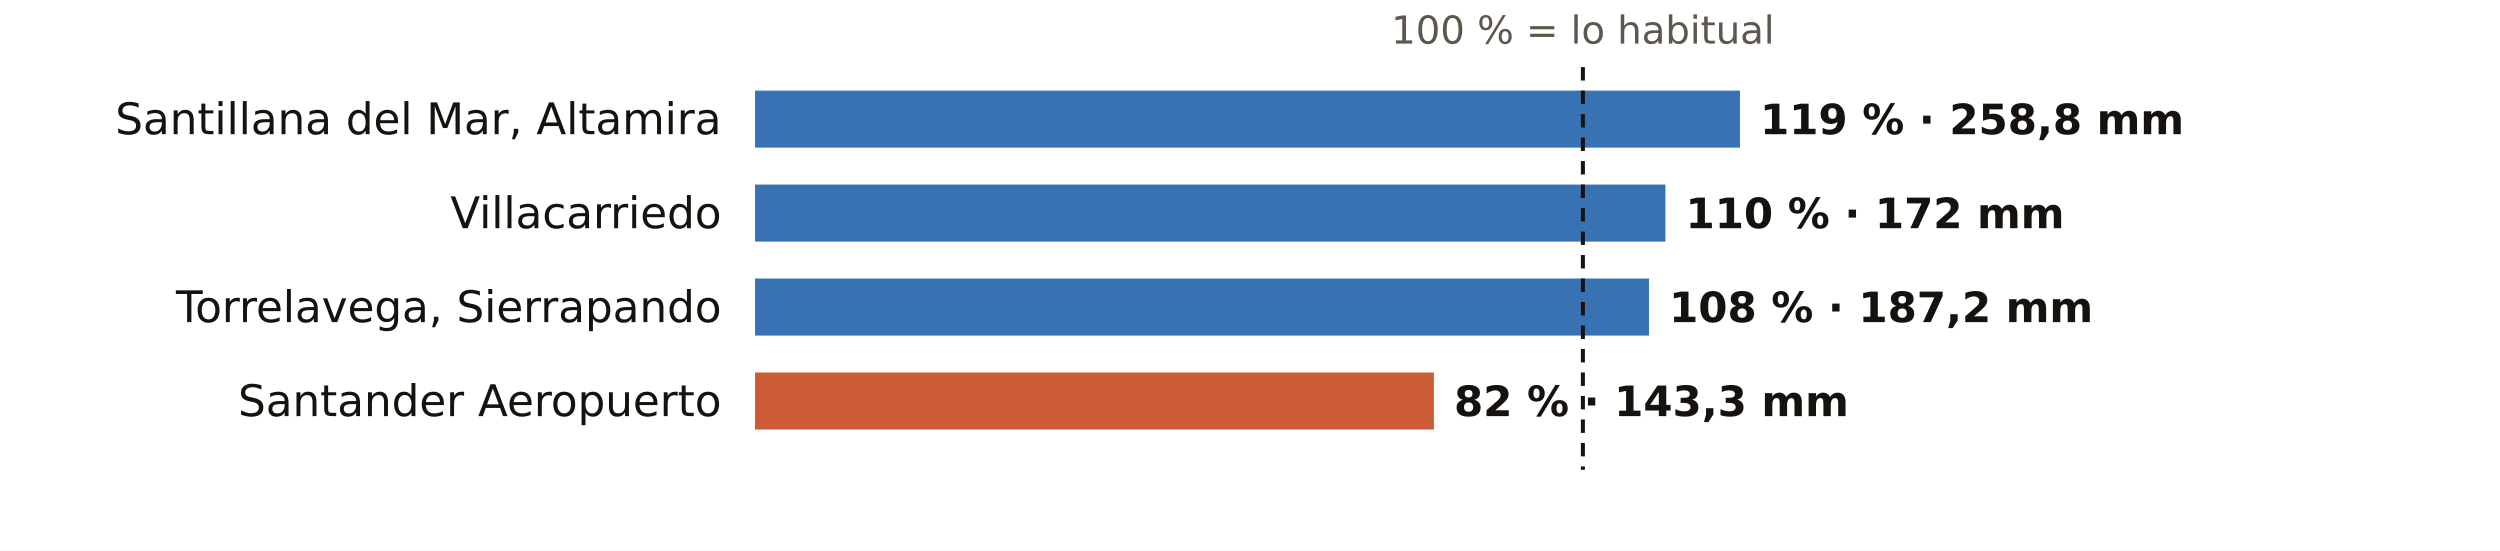
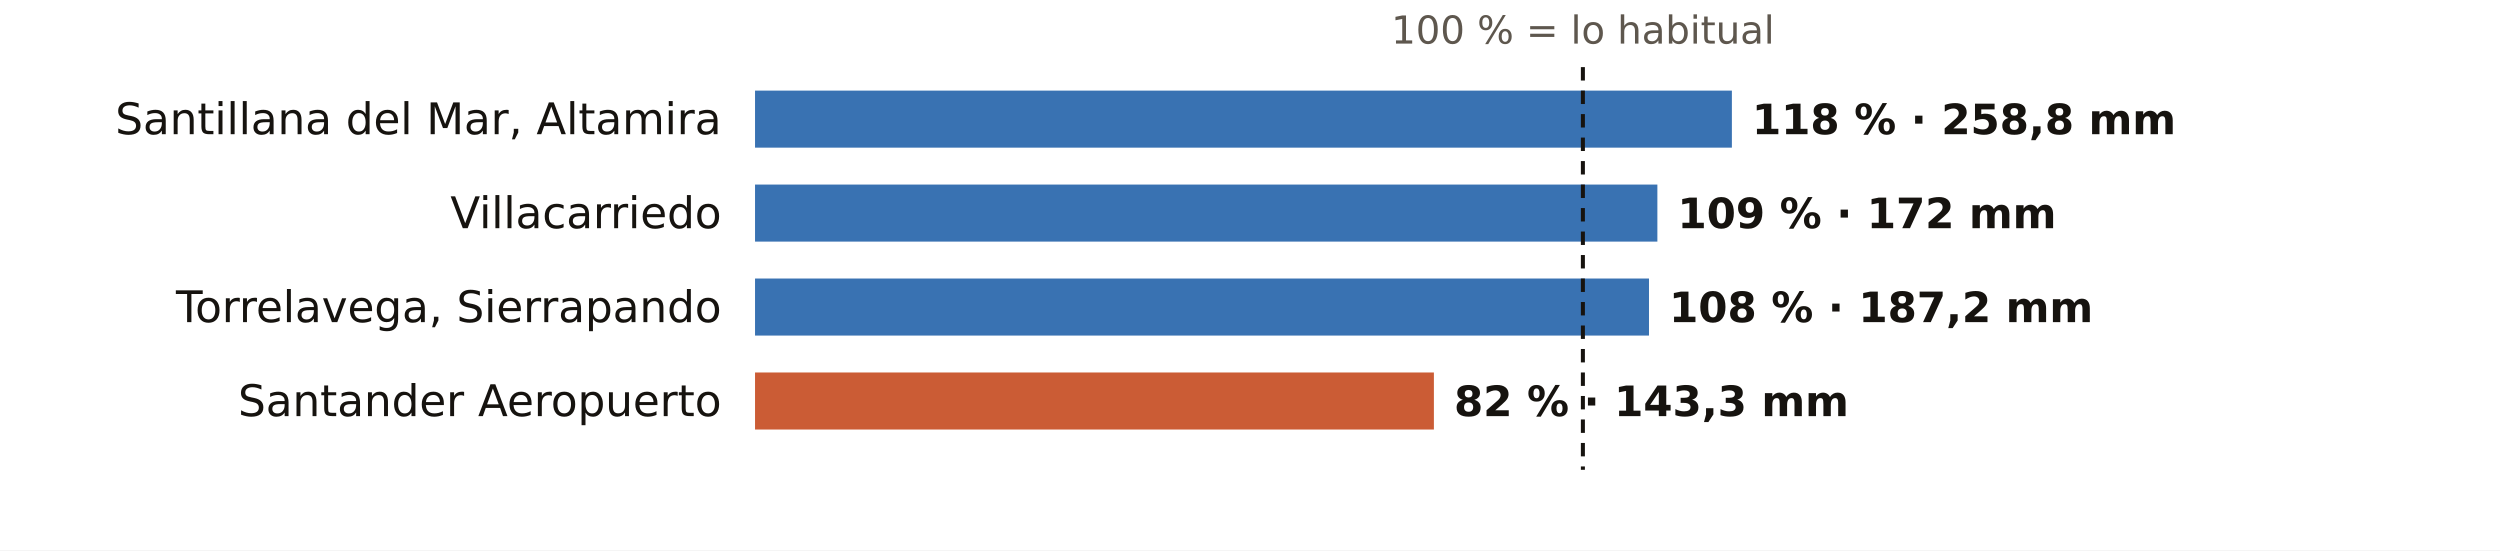
<svg xmlns="http://www.w3.org/2000/svg" viewBox="0 0 745 164" width="745" height="164" role="img" aria-label="El otoño en los pluviómetros de AEMET de Cantabria: % de lo habitual">
  <rect width="745" height="164" fill="#FFFFFF" />
  <text x="471.7" y="13.0" font-size="11.5" fill="#5E574E" text-anchor="middle" font-weight="400" font-family="Public Sans, DejaVu Sans, Arial, sans-serif">100 % = lo habitual</text>
  <text x="215.0" y="40.0" font-size="13" fill="#16130F" text-anchor="end" font-weight="500" font-family="Public Sans, DejaVu Sans, Arial, sans-serif">Santillana del Mar, Altamira</text>
-   <rect x="225" y="27" width="293.5" height="17" fill="#1F5FA8" opacity="0.88" />
-   <text x="524.5" y="40.0" font-size="12.5" fill="#16130F" text-anchor="start" font-weight="600" font-family="Public Sans, DejaVu Sans, Arial, sans-serif">119 % · 258,8 mm</text>
+   <rect x="225" y="27" width="291.1" height="17" fill="#1F5FA8" opacity="0.88" />
+   <text x="522.1" y="40.0" font-size="12.5" fill="#16130F" text-anchor="start" font-weight="600" font-family="Public Sans, DejaVu Sans, Arial, sans-serif">118 % · 258,8 mm</text>
  <text x="215.0" y="68.0" font-size="13" fill="#16130F" text-anchor="end" font-weight="500" font-family="Public Sans, DejaVu Sans, Arial, sans-serif">Villacarriedo</text>
-   <rect x="225" y="55" width="271.3" height="17" fill="#1F5FA8" opacity="0.88" />
-   <text x="502.3" y="68.0" font-size="12.5" fill="#16130F" text-anchor="start" font-weight="600" font-family="Public Sans, DejaVu Sans, Arial, sans-serif">110 % · 172 mm</text>
+   <rect x="225" y="55" width="268.9" height="17" fill="#1F5FA8" opacity="0.88" />
+   <text x="499.9" y="68.0" font-size="12.5" fill="#16130F" text-anchor="start" font-weight="600" font-family="Public Sans, DejaVu Sans, Arial, sans-serif">109 % · 172 mm</text>
  <text x="215.0" y="96.0" font-size="13" fill="#16130F" text-anchor="end" font-weight="500" font-family="Public Sans, DejaVu Sans, Arial, sans-serif">Torrelavega, Sierrapando</text>
  <rect x="225" y="83" width="266.4" height="17" fill="#1F5FA8" opacity="0.88" />
  <text x="497.4" y="96.0" font-size="12.5" fill="#16130F" text-anchor="start" font-weight="600" font-family="Public Sans, DejaVu Sans, Arial, sans-serif">108 % · 187,2 mm</text>
  <text x="215.0" y="124.0" font-size="13" fill="#16130F" text-anchor="end" font-weight="500" font-family="Public Sans, DejaVu Sans, Arial, sans-serif">Santander Aeropuerto</text>
  <rect x="225" y="111" width="202.3" height="17" fill="#C4461A" opacity="0.88" />
  <text x="433.3" y="124.0" font-size="12.5" fill="#16130F" text-anchor="start" font-weight="600" font-family="Public Sans, DejaVu Sans, Arial, sans-serif">82 % · 143,3 mm</text>
  <line x1="471.7" x2="471.7" y1="20" y2="140" stroke="#16130F" stroke-width="1.2" stroke-dasharray="4 3" />
</svg>
